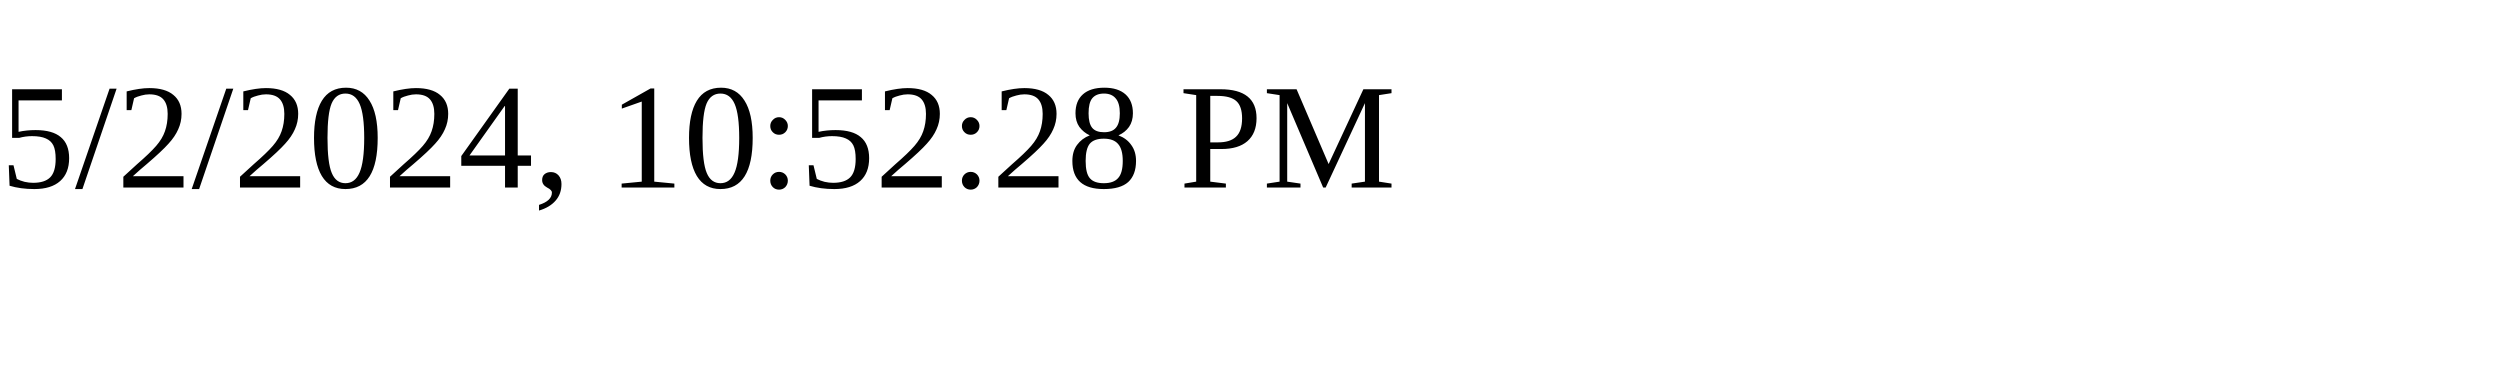
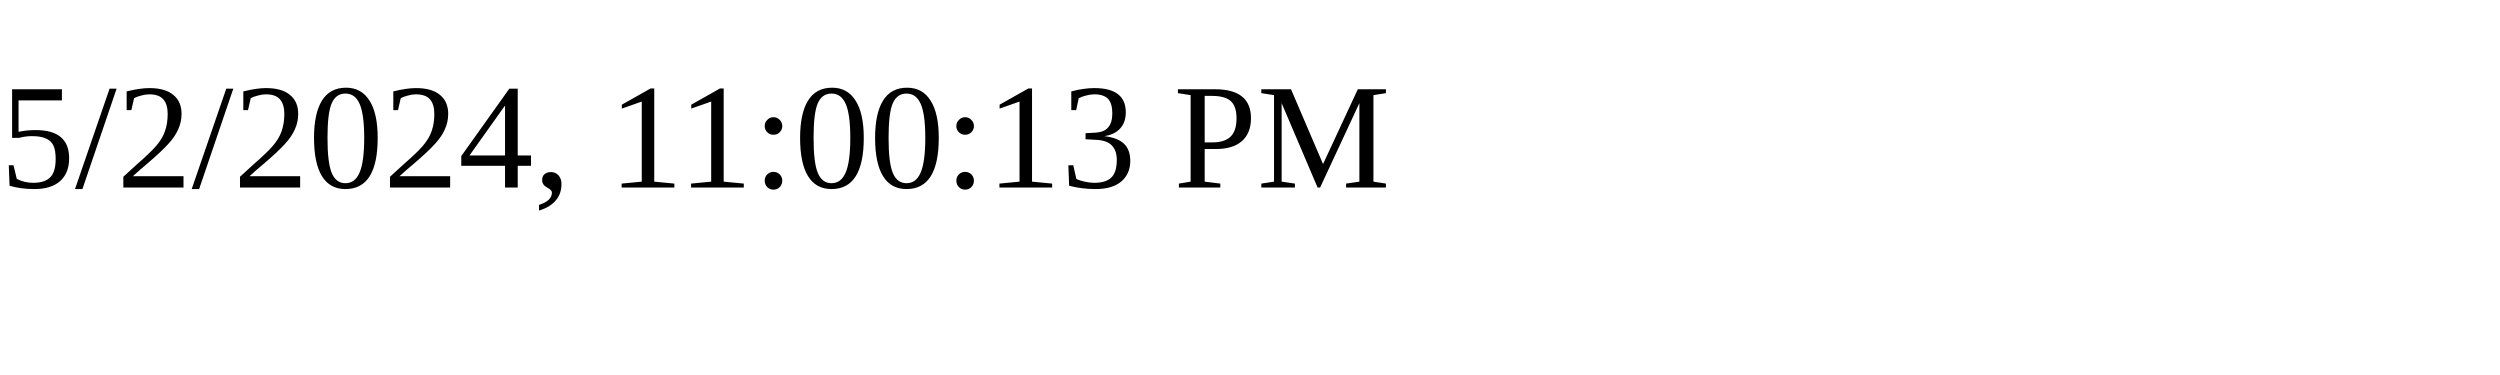
<svg xmlns="http://www.w3.org/2000/svg" height="30" width="200">
-   <text x="0" y="15">5/2/2024, 10:52:28 PM</text>
+   <text x="0" y="15">5/2/2024, 11:00:13 PM</text>
</svg>
